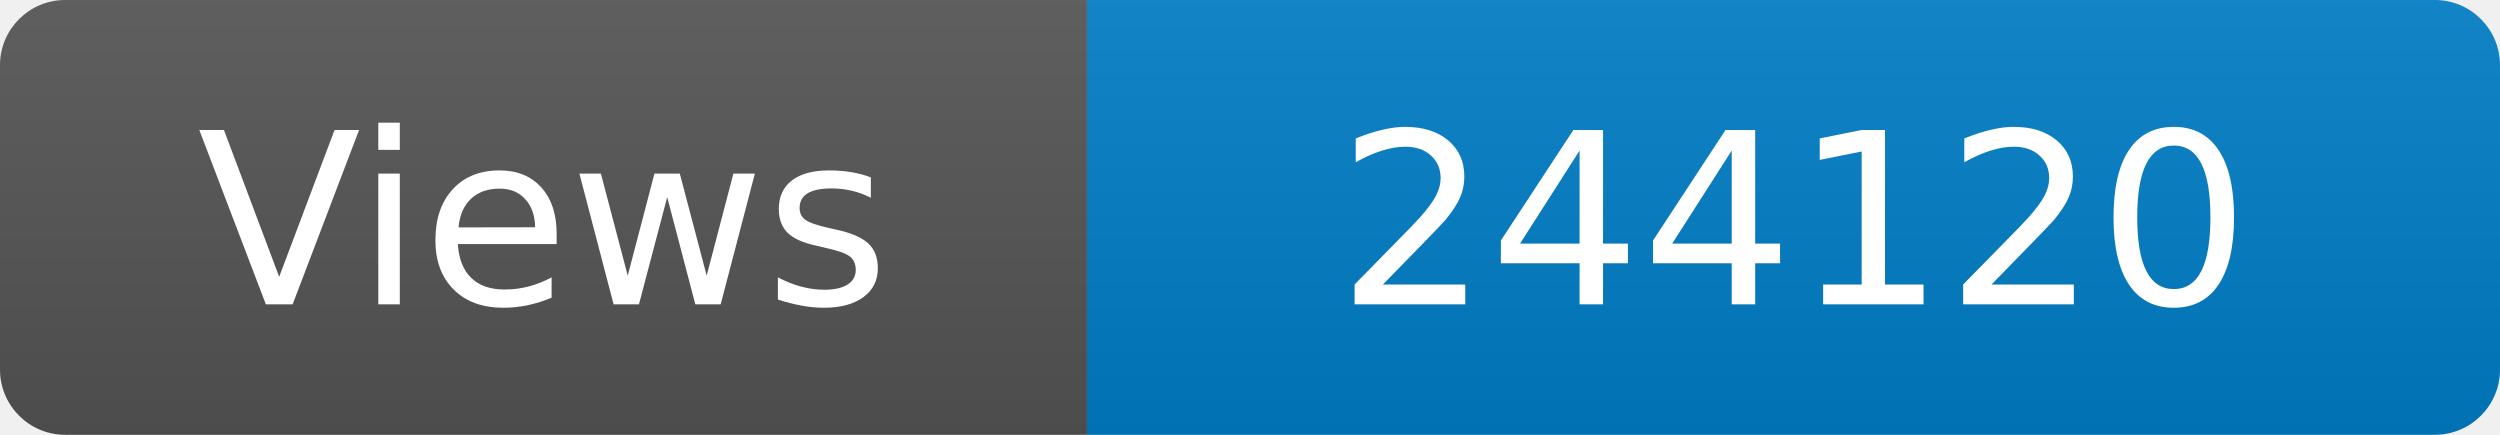
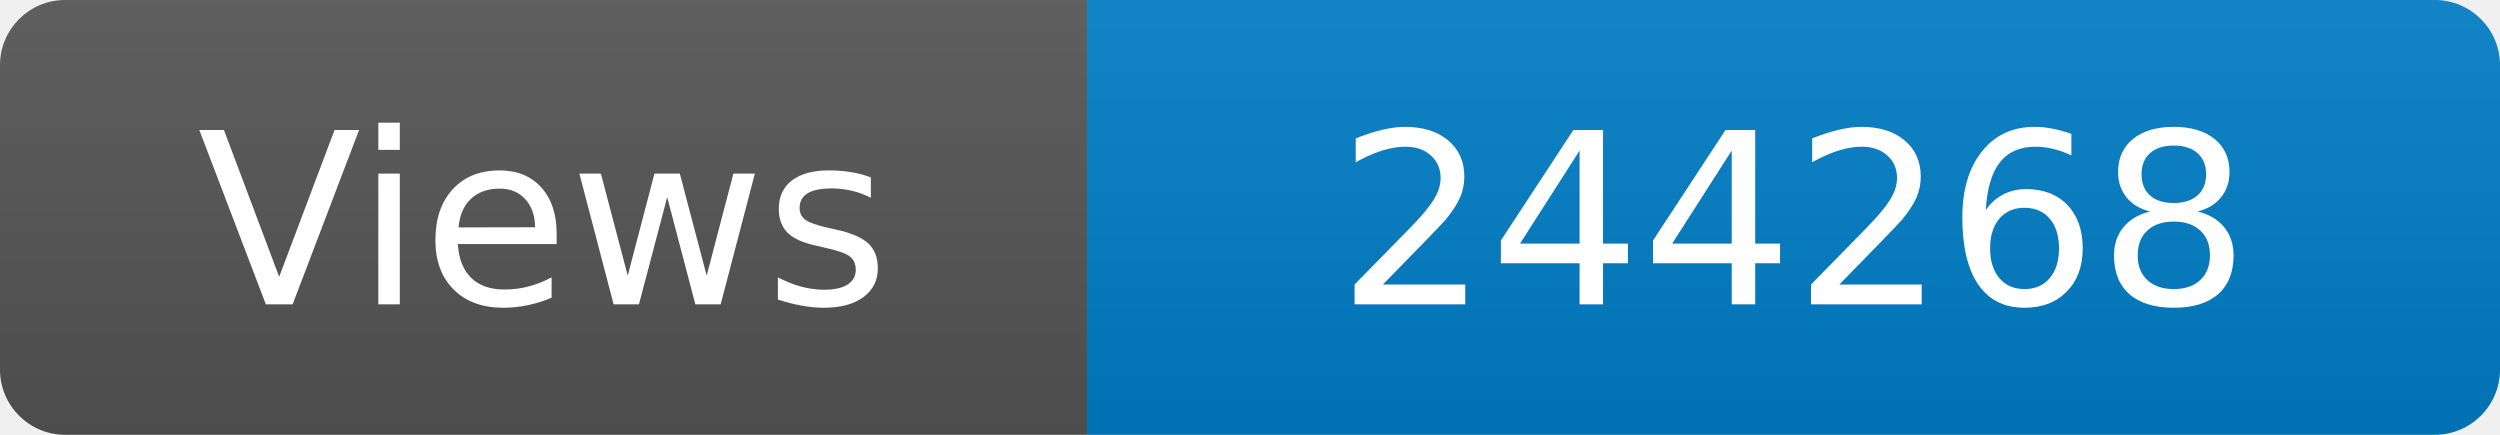
<svg xmlns="http://www.w3.org/2000/svg" width="115" height="20" role="img" aria-label="Maintained?: yes">
  <linearGradient id="s" x2="0" y2="100%">
    <stop offset="0" stop-color="#bbb" stop-opacity=".1" />
    <stop offset="1" stop-opacity=".1" />
  </linearGradient>
  <clipPath id="r">
    <rect width="115" height="20" rx="3" fill="#fff" />
  </clipPath>
  <g clip-path="url(#r)">
    <rect width="50" height="20" fill="#555" />
    <rect x="50" width="160" height="20" fill="#007ec6" />
    <rect width="115" height="20" fill="url(#s)" />
  </g>
  <g fill="#fff" text-anchor="middle" font-family="Verdana,Geneva,DejaVu Sans,sans-serif" font-size="110">
    <text x="250" y="140" transform="scale(.1)" fill="#fff">Views</text>
-     <text x="825" y="140" transform="scale(.1)" fill="#fff">244120</text>
+     <text x="825" y="140" transform="scale(.1)" fill="#fff">244268</text>
  </g>
</svg>
